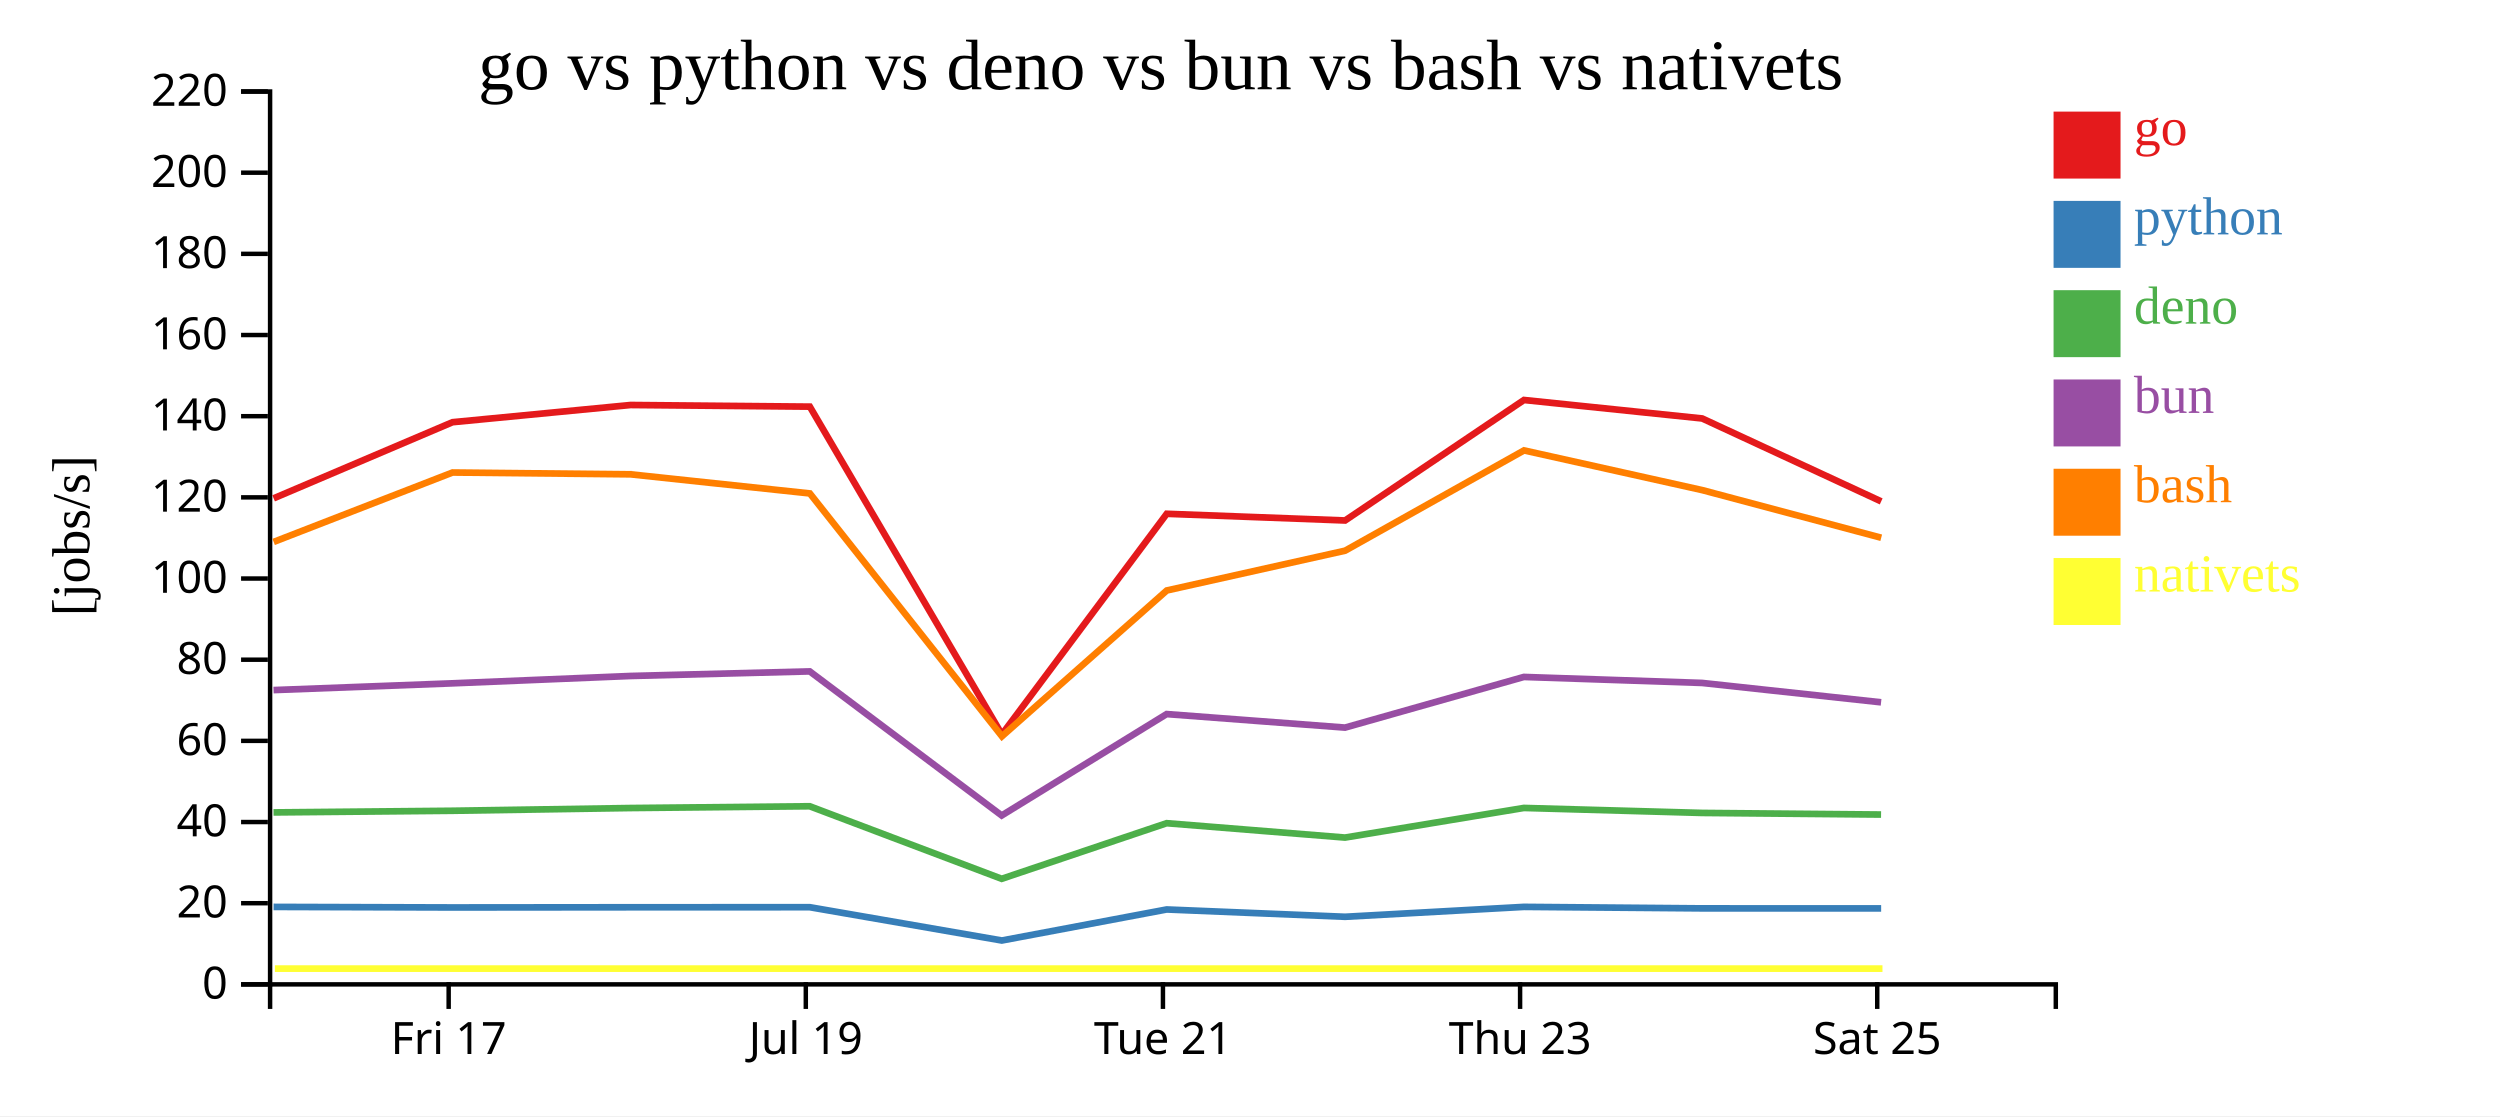
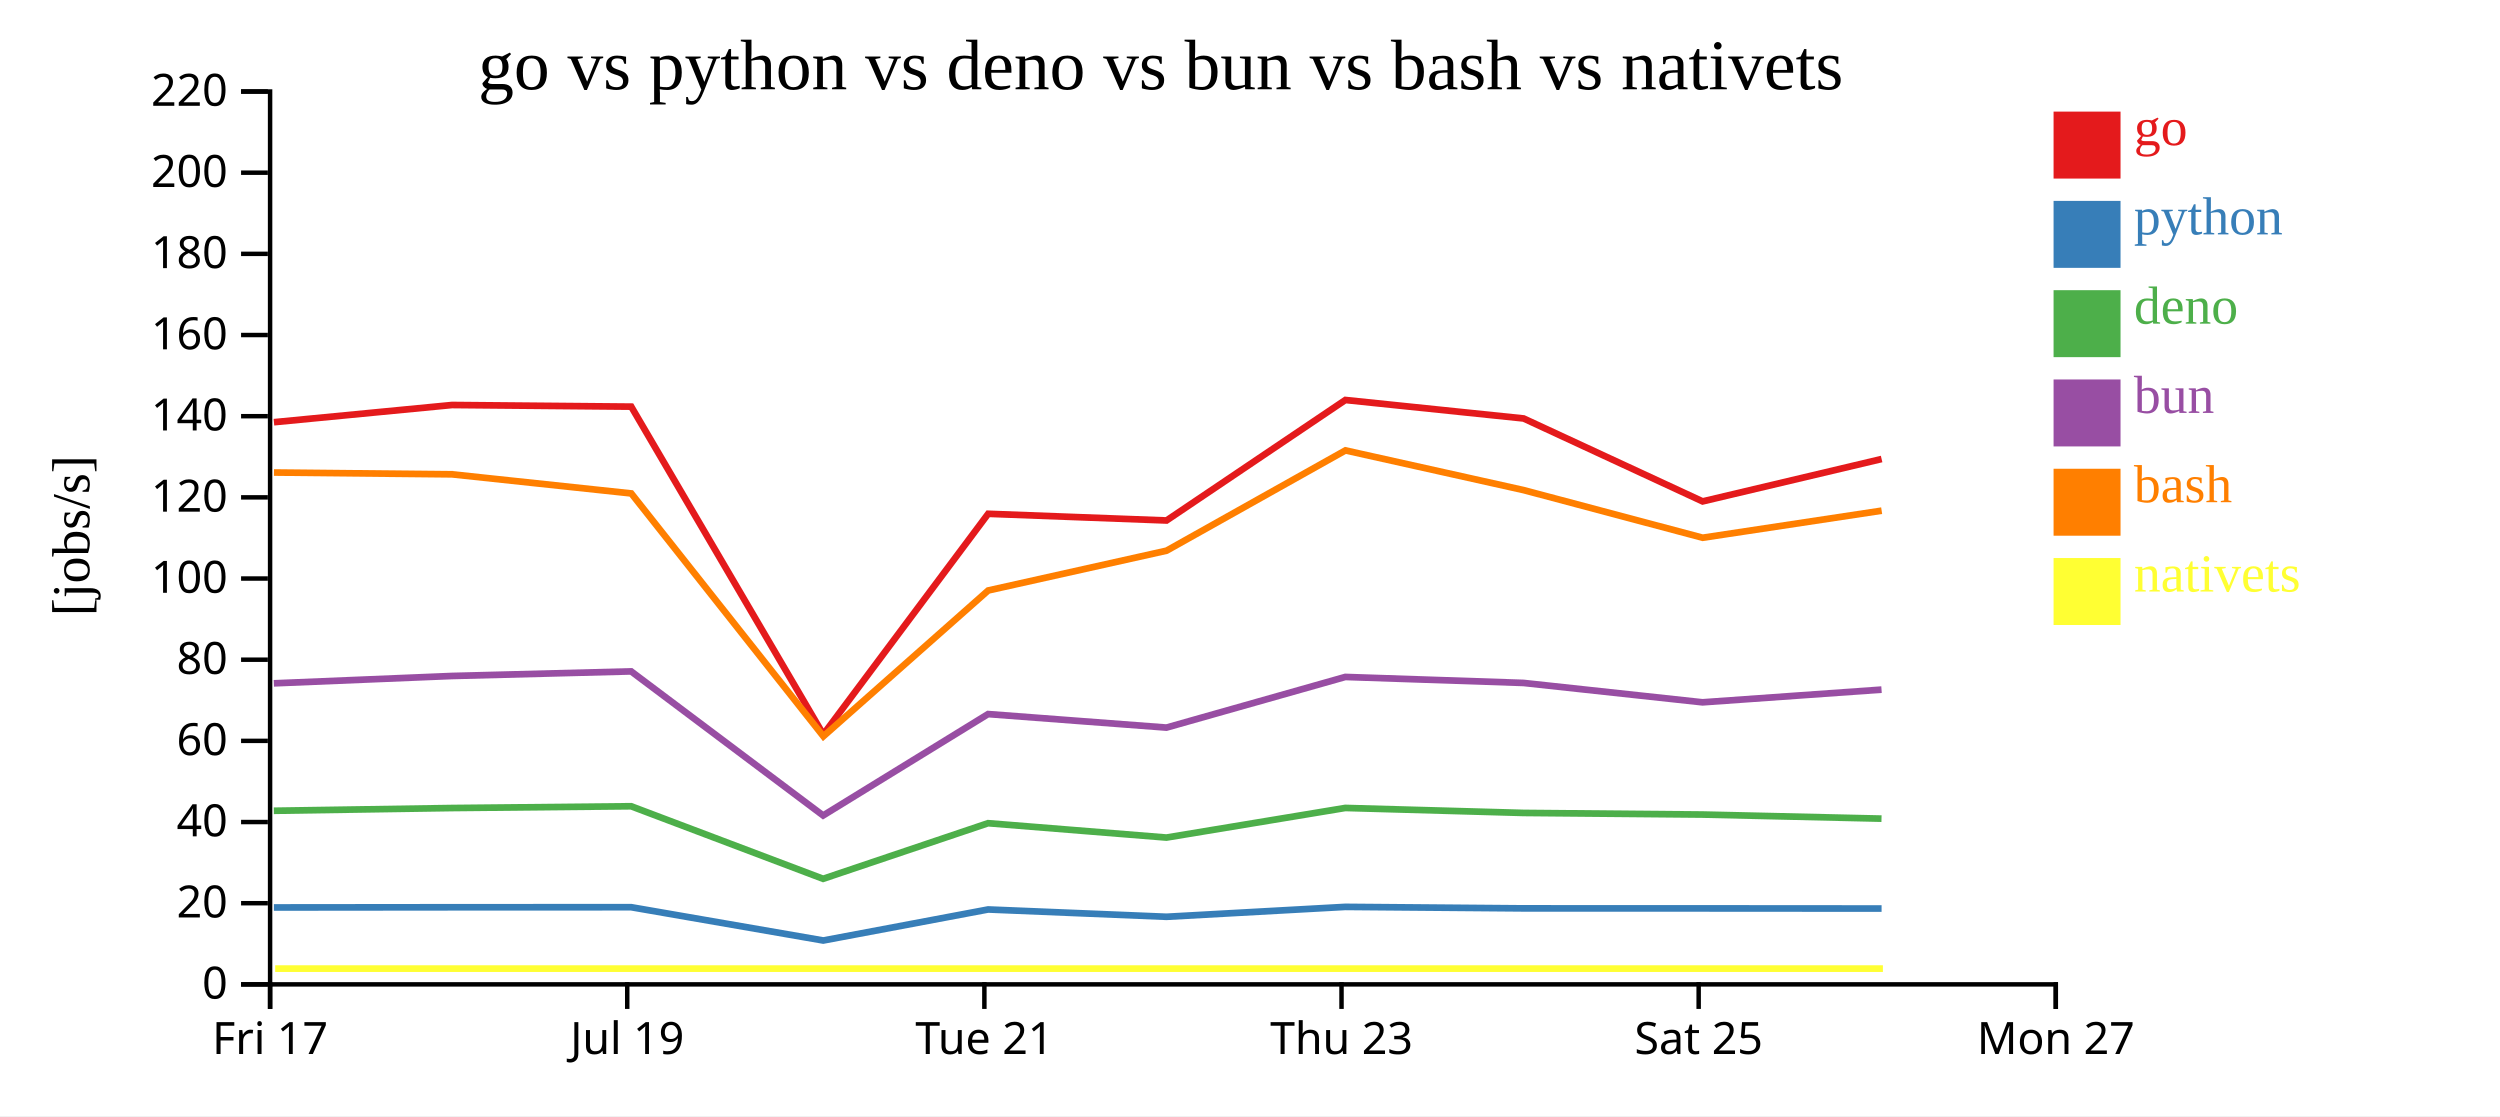
<svg xmlns="http://www.w3.org/2000/svg" width="560" height="250">
  <rect width="100%" height="100%" fill="white" />
  <g transform="translate(60,20)">
    <g transform="translate(0,200)" fill="none" font-size="10" font-family="sans-serif" text-anchor="middle">
      <path class="domain" stroke="currentColor" d="M0.5,6V0.5H400.5V6" />
-       <g class="tick" opacity="1" transform="translate(40.5,0)">
+       <g class="tick" opacity="1" transform="translate(0.5,0)">
        <line stroke="currentColor" y2="6" />
        <text fill="currentColor" y="9" dy="0.71em">Fri 17</text>
      </g>
-       <g class="tick" opacity="1" transform="translate(120.5,0)">
+       <g class="tick" opacity="1" transform="translate(80.5,0)">
        <line stroke="currentColor" y2="6" />
        <text fill="currentColor" y="9" dy="0.71em">Jul 19</text>
      </g>
-       <g class="tick" opacity="1" transform="translate(200.5,0)">
+       <g class="tick" opacity="1" transform="translate(160.5,0)">
        <line stroke="currentColor" y2="6" />
        <text fill="currentColor" y="9" dy="0.71em">Tue 21</text>
      </g>
-       <g class="tick" opacity="1" transform="translate(280.5,0)">
+       <g class="tick" opacity="1" transform="translate(240.5,0)">
        <line stroke="currentColor" y2="6" />
        <text fill="currentColor" y="9" dy="0.71em">Thu 23</text>
      </g>
-       <g class="tick" opacity="1" transform="translate(360.5,0)">
+       <g class="tick" opacity="1" transform="translate(320.5,0)">
        <line stroke="currentColor" y2="6" />
        <text fill="currentColor" y="9" dy="0.71em">Sat 25</text>
+       </g>
+       <g class="tick" opacity="1" transform="translate(400.5,0)">
+         <line stroke="currentColor" y2="6" />
+         <text fill="currentColor" y="9" dy="0.71em">Mon 27</text>
      </g>
    </g>
    <g fill="none" font-size="10" font-family="sans-serif" text-anchor="end">
      <path class="domain" stroke="currentColor" d="M-6,200.5H0.5V0.5H-6" />
      <g class="tick" opacity="1" transform="translate(0,200.5)">
        <line stroke="currentColor" x2="-6" />
        <text fill="currentColor" x="-9" dy="0.32em">0</text>
      </g>
      <g class="tick" opacity="1" transform="translate(0,182.3182)">
        <line stroke="currentColor" x2="-6" />
        <text fill="currentColor" x="-9" dy="0.32em">20</text>
      </g>
      <g class="tick" opacity="1" transform="translate(0,164.1364)">
        <line stroke="currentColor" x2="-6" />
        <text fill="currentColor" x="-9" dy="0.32em">40</text>
      </g>
      <g class="tick" opacity="1" transform="translate(0,145.9545)">
        <line stroke="currentColor" x2="-6" />
        <text fill="currentColor" x="-9" dy="0.32em">60</text>
      </g>
      <g class="tick" opacity="1" transform="translate(0,127.7727)">
        <line stroke="currentColor" x2="-6" />
        <text fill="currentColor" x="-9" dy="0.32em">80</text>
      </g>
      <g class="tick" opacity="1" transform="translate(0,109.5909)">
        <line stroke="currentColor" x2="-6" />
        <text fill="currentColor" x="-9" dy="0.32em">100</text>
      </g>
      <g class="tick" opacity="1" transform="translate(0,91.40909)">
        <line stroke="currentColor" x2="-6" />
        <text fill="currentColor" x="-9" dy="0.32em">120</text>
      </g>
      <g class="tick" opacity="1" transform="translate(0,73.22727)">
        <line stroke="currentColor" x2="-6" />
        <text fill="currentColor" x="-9" dy="0.32em">140</text>
      </g>
      <g class="tick" opacity="1" transform="translate(0,55.04545)">
        <line stroke="currentColor" x2="-6" />
        <text fill="currentColor" x="-9" dy="0.32em">160</text>
      </g>
      <g class="tick" opacity="1" transform="translate(0,36.86364)">
        <line stroke="currentColor" x2="-6" />
        <text fill="currentColor" x="-9" dy="0.32em">180</text>
      </g>
      <g class="tick" opacity="1" transform="translate(0,18.68182)">
        <line stroke="currentColor" x2="-6" />
        <text fill="currentColor" x="-9" dy="0.32em">200</text>
      </g>
      <g class="tick" opacity="1" transform="translate(0,0.5)">
        <line stroke="currentColor" x2="-6" />
        <text fill="currentColor" x="-9" dy="0.32em">220</text>
      </g>
    </g>
    <text text-anchor="middle" style="font-size: 12px" transform="rotate(-90)" y="-40" x="-100">[jobs/s]</text>
    <text text-anchor="middle" style="font-size: 16px" y="0" x="200">go vs python vs deno vs bun vs bash vs nativets</text>
-     <path class="line" fill="none" stroke="#e41a1c" stroke-width="1.5" d="M1.29,91.627L41.358,74.574L81.248,70.721L121.398,71.088L164.42,144.517L201.348,95.091L241.305,96.588L281.367,69.599L321.291,73.737L361.387,92.313" />
-     <path class="line" fill="none" stroke="#377eb8" stroke-width="1.5" d="M1.282,183.148L41.351,183.272L81.24,183.231L121.39,183.214L164.403,190.673L201.339,183.721L241.296,185.361L281.36,183.141L321.284,183.476L361.378,183.485" />
-     <path class="line" fill="none" stroke="#4daf4a" stroke-width="1.5" d="M1.265,161.982L41.334,161.613L81.224,161L121.374,160.601L164.374,176.853L201.322,164.397L241.277,167.616L281.344,160.98L321.267,162.096L361.361,162.459" />
-     <path class="line" fill="none" stroke="#984ea3" stroke-width="1.5" d="M1.269,134.579L41.337,133.066L81.227,131.42L121.377,130.391L164.38,162.669L201.326,139.954L241.281,142.982L281.347,131.637L321.27,132.978L361.365,137.321" />
-     <path class="line" fill="none" stroke="#ff7f00" stroke-width="1.5" d="M1.3,101.389L41.366,85.843L81.256,86.25L121.406,90.53L164.437,144.934L201.359,112.267L241.315,103.35L281.375,80.892L321.299,89.787L361.396,100.455" />
-     <path class="line" fill="none" stroke="#ffff33" stroke-width="1.5" d="M1.578,196.97L41.644,196.97L81.534,196.97L121.684,196.97L164.715,196.97L201.637,196.97L241.593,196.97L281.653,196.97L321.577,196.97L361.674,196.97" />
+     <path class="line" fill="none" stroke="#e41a1c" stroke-width="1.5" d="M1.358,74.574L41.248,70.721L81.398,71.088L124.42,144.517L161.348,95.091L201.305,96.588L241.367,69.599L281.291,73.737L321.387,92.313L361.483,82.819" />
+     <path class="line" fill="none" stroke="#377eb8" stroke-width="1.5" d="M1.351,183.272L41.24,183.231L81.39,183.214L124.403,190.673L161.339,183.721L201.296,185.361L241.36,183.141L281.284,183.476L321.378,183.485L361.475,183.514" />
+     <path class="line" fill="none" stroke="#4daf4a" stroke-width="1.5" d="M1.334,161.613L41.224,161L81.374,160.601L124.374,176.853L161.322,164.397L201.277,167.616L241.344,160.98L281.267,162.096L321.361,162.459L361.458,163.376" />
+     <path class="line" fill="none" stroke="#984ea3" stroke-width="1.5" d="M1.337,133.066L41.227,131.42L81.377,130.391L124.38,162.669L161.326,139.954L201.281,142.982L241.347,131.637L281.27,132.978L321.365,137.321L361.462,134.475" />
+     <path class="line" fill="none" stroke="#ff7f00" stroke-width="1.5" d="M1.366,85.843L41.256,86.25L81.406,90.53L124.437,144.934L161.359,112.267L201.315,103.35L241.375,80.892L281.299,89.787L321.396,100.455L361.492,94.39" />
+     <path class="line" fill="none" stroke="#ffff33" stroke-width="1.5" d="M1.644,196.97L41.534,196.97L81.684,196.97L124.715,196.97L161.637,196.97L201.593,196.97L241.653,196.97L281.577,196.97L321.674,196.97L361.77,196.97" />
    <rect class="dot" x="400" y="5" width="15" height="15" style="fill: #e41a1c;" />
    <rect class="dot" x="400" y="25" width="15" height="15" style="fill: #377eb8;" />
    <rect class="dot" x="400" y="45" width="15" height="15" style="fill: #4daf4a;" />
    <rect class="dot" x="400" y="65" width="15" height="15" style="fill: #984ea3;" />
    <rect class="dot" x="400" y="85" width="15" height="15" style="fill: #ff7f00;" />
    <rect class="dot" x="400" y="105" width="15" height="15" style="fill: #ffff33;" />
    <text class="label" x="418" y="12.5" style="fill: #e41a1c; alignment-baseline: middle;" text-anchor="left">go</text>
    <text class="label" x="418" y="32.5" style="fill: #377eb8; alignment-baseline: middle;" text-anchor="left">python</text>
    <text class="label" x="418" y="52.5" style="fill: #4daf4a; alignment-baseline: middle;" text-anchor="left">deno</text>
    <text class="label" x="418" y="72.5" style="fill: #984ea3; alignment-baseline: middle;" text-anchor="left">bun</text>
    <text class="label" x="418" y="92.5" style="fill: #ff7f00; alignment-baseline: middle;" text-anchor="left">bash</text>
    <text class="label" x="418" y="112.5" style="fill: #ffff33; alignment-baseline: middle;" text-anchor="left">nativets</text>
  </g>
</svg>
